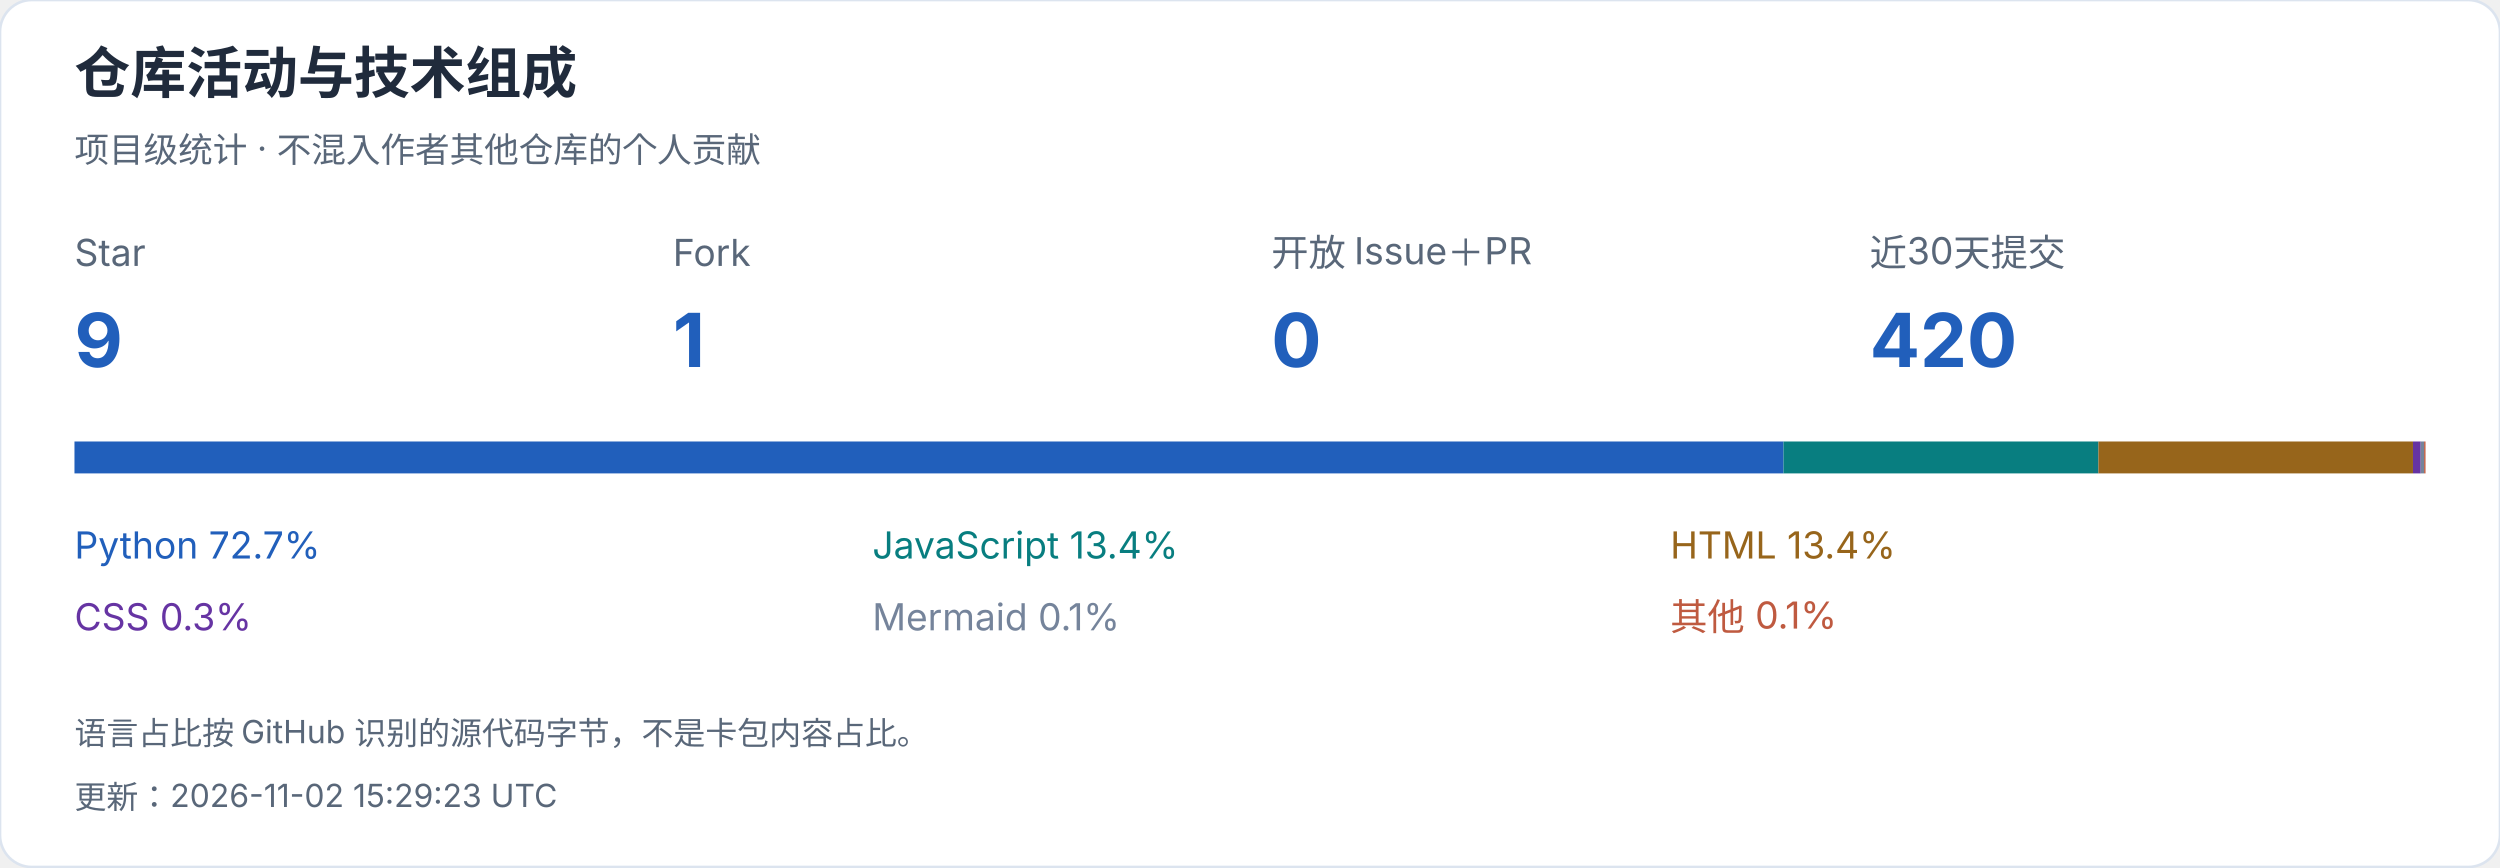
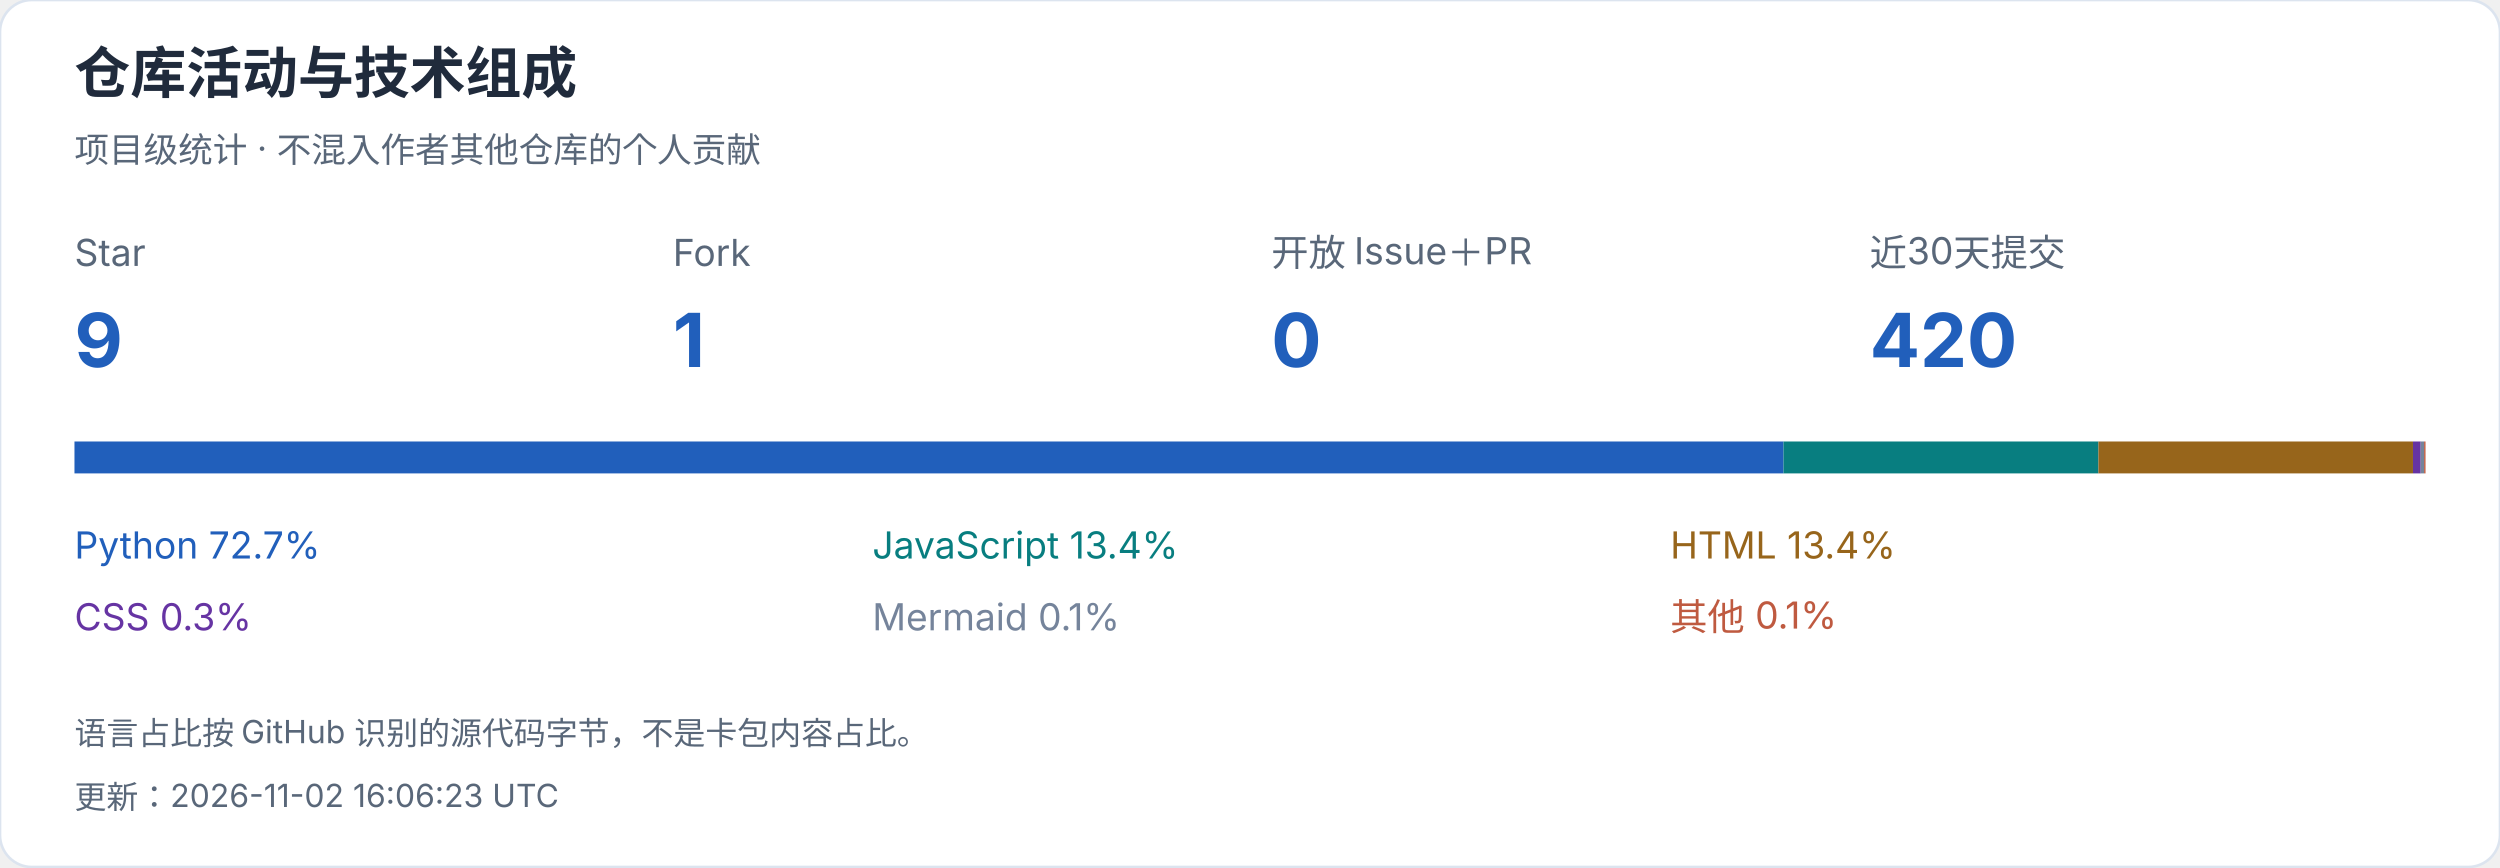
<svg xmlns="http://www.w3.org/2000/svg" width="940" height="326" viewBox="0 0 940 326" role="img" aria-label="仓库活动与技术组成">
  <style>text{font-family:-apple-system,BlinkMacSystemFont,"Segoe UI","PingFang SC","Microsoft YaHei",sans-serif;font-variant-numeric:tabular-nums}</style>
  <rect width="940" height="326" rx="12" fill="white" stroke="#dce4ef" />
  <text x="28" y="35" font-size="21" fill="#202b3c" font-weight="650" text-anchor="start">仓库活动与技术组成</text>
  <text x="28" y="61" font-size="13" fill="#596779" font-weight="400" text-anchor="start">项目级统计 · 不混入作者其他仓库的个人贡献</text>
  <text x="28" y="100" font-size="14" fill="#596779" font-weight="400" text-anchor="start">Star</text>
  <text x="28" y="138" font-size="28" fill="#215fbb" font-weight="650" text-anchor="start">9</text>
  <text x="253" y="100" font-size="14" fill="#596779" font-weight="400" text-anchor="start">Fork</text>
  <text x="253" y="138" font-size="28" fill="#215fbb" font-weight="650" text-anchor="start">1</text>
  <text x="478" y="100" font-size="14" fill="#596779" font-weight="400" text-anchor="start">开放 Issue＋PR</text>
  <text x="478" y="138" font-size="28" fill="#215fbb" font-weight="650" text-anchor="start">0</text>
  <text x="703" y="100" font-size="14" fill="#596779" font-weight="400" text-anchor="start">近30天提交</text>
  <text x="703" y="138" font-size="28" fill="#215fbb" font-weight="650" text-anchor="start">420</text>
  <rect x="28.000" y="166" width="642.594" height="12" fill="#215fbb" />
  <text x="28" y="210" font-size="14" fill="#215fbb" font-weight="400" text-anchor="start">Python  72.7%</text>
  <rect x="670.594" y="166" width="118.419" height="12" fill="#087e80" />
  <text x="328" y="210" font-size="14" fill="#087e80" font-weight="400" text-anchor="start">JavaScript  13.4%</text>
  <rect x="789.013" y="166" width="118.266" height="12" fill="#97651b" />
  <text x="628" y="210" font-size="14" fill="#97651b" font-weight="400" text-anchor="start">HTML  13.4%</text>
  <rect x="907.280" y="166" width="2.901" height="12" fill="#6634a3" />
  <text x="28" y="237" font-size="14" fill="#6634a3" font-weight="400" text-anchor="start">CSS  0.3%</text>
  <rect x="910.181" y="166" width="1.282" height="12" fill="#75849b" />
  <text x="328" y="237" font-size="14" fill="#75849b" font-weight="400" text-anchor="start">Mermaid  0.1%</text>
  <rect x="911.463" y="166" width="0.537" height="12" fill="#bf5a40" />
  <text x="628" y="237" font-size="14" fill="#bf5a40" font-weight="400" text-anchor="start">其他  0.1%</text>
  <text x="28" y="280" font-size="12" fill="#596779" font-weight="400" text-anchor="start">语言占比按 GitHub 识别的源代码字节，不是卡包内容占比。</text>
-   <text x="28" y="304" font-size="12" fill="#596779" font-weight="400" text-anchor="start">更新：2026-11-02 15:29:23 UTC</text>
+   <text x="28" y="304" font-size="12" fill="#596779" font-weight="400" text-anchor="start">更新：2026-11-02 16:06:23 UTC</text>
</svg>
